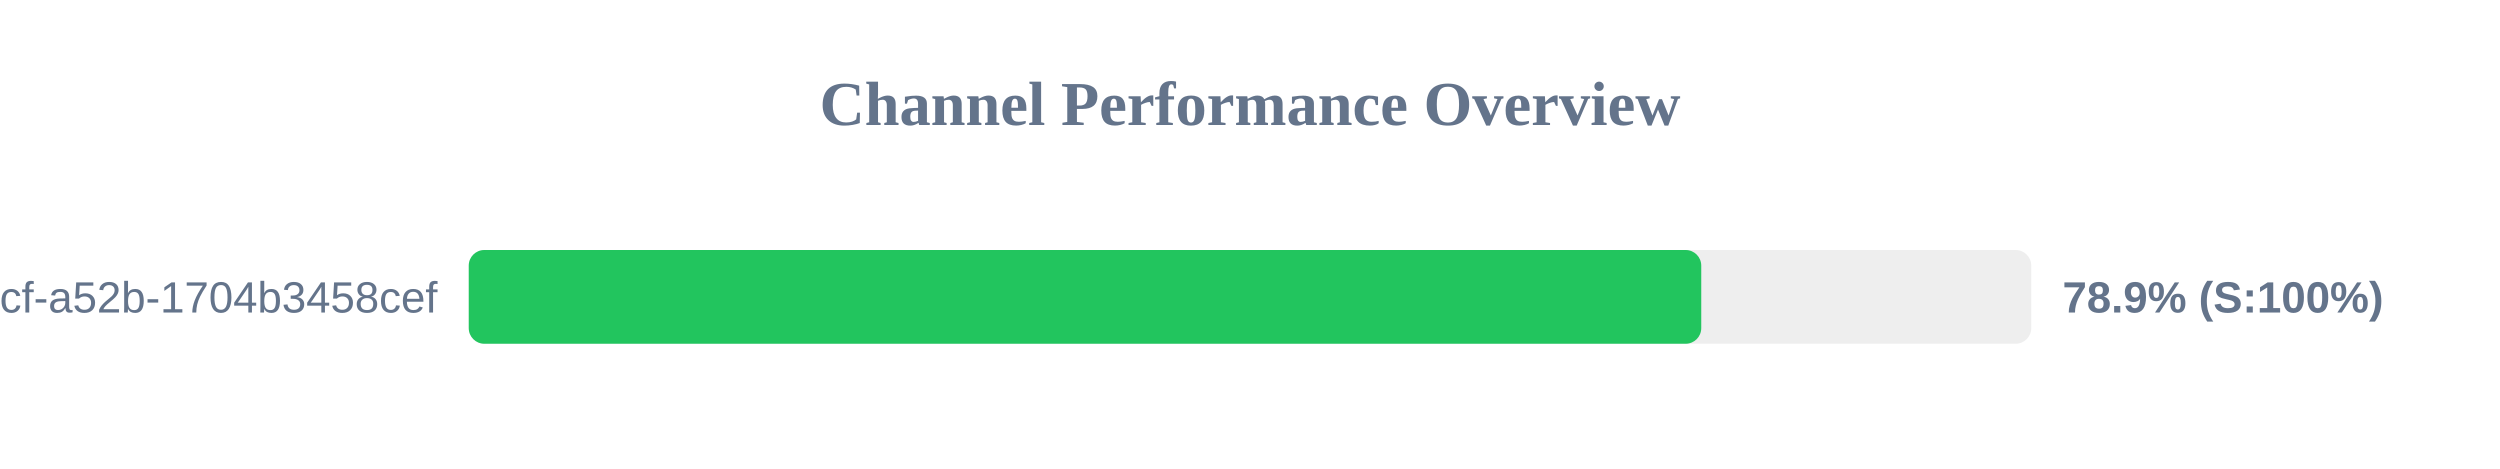
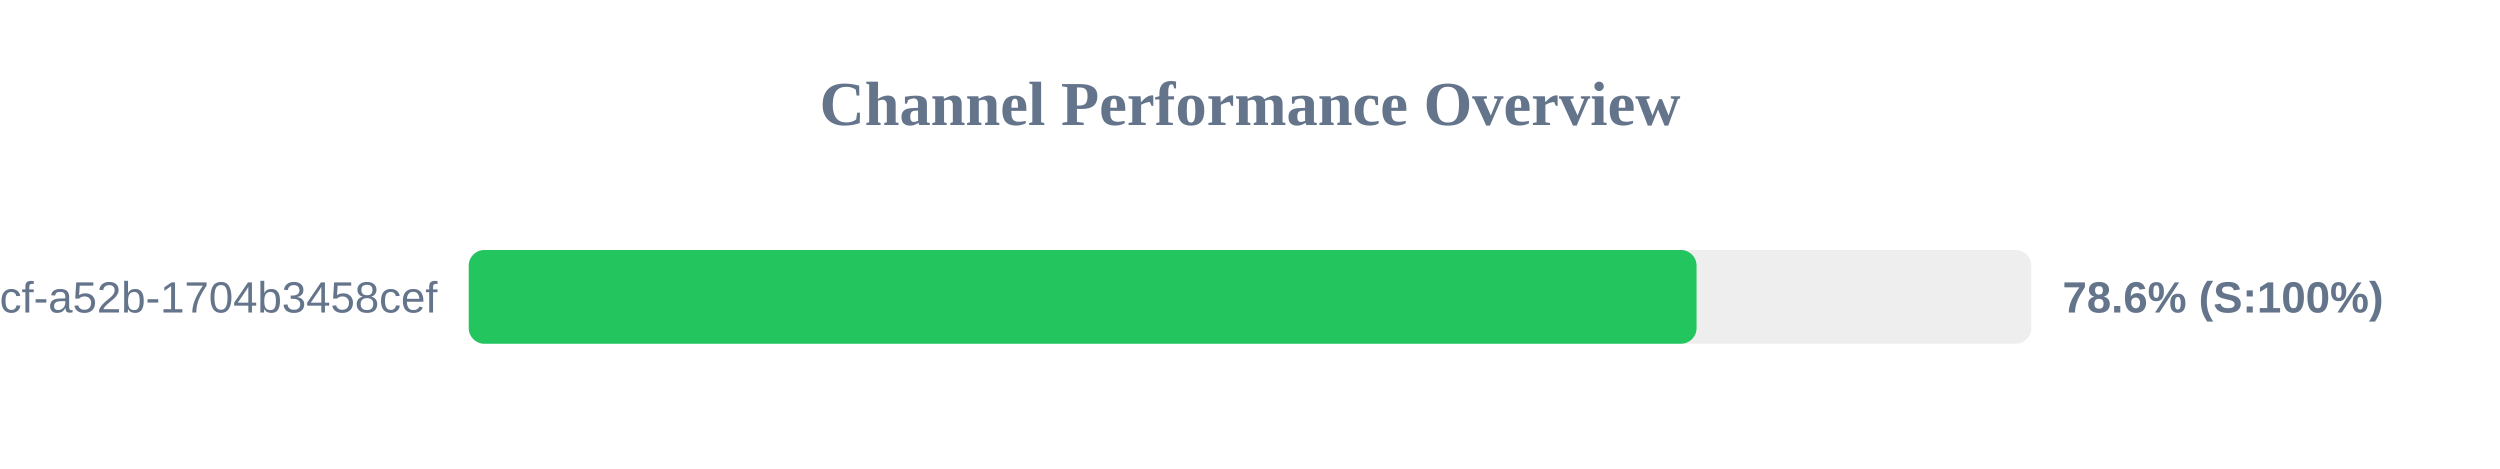
<svg xmlns="http://www.w3.org/2000/svg" width="800" height="150" version="1.1">
  <style>
        .row { font: 14px Arial; fill: #64748b; }
        .score { font: bold 14px Arial; fill: #64748b; }
    </style>
  <text x="400" y="40" text-anchor="middle" font-size="20px" font-weight="bold" fill="#64748b">Channel Performance Overview</text>
  <rect x="150" y="80" width="500" height="30" fill="#eee" rx="5" />
-   <rect x="150" y="80" width="394.4" height="30" fill="#22c55e" rx="5" />
+   <rect x="150" y="80" width="392.9" height="30" fill="#22c55e" rx="5" />
  <text x="140" y="100" text-anchor="end" class="row">?uuid=0cb527d9-6117-4bcf-a52b-1704b3458cef</text>
-   <text x="660" y="100" text-anchor="start" class="score">78.9% (S:100%)</text>
+   <text x="660" y="100" text-anchor="start" class="score">78.6% (S:100%)</text>
</svg>
